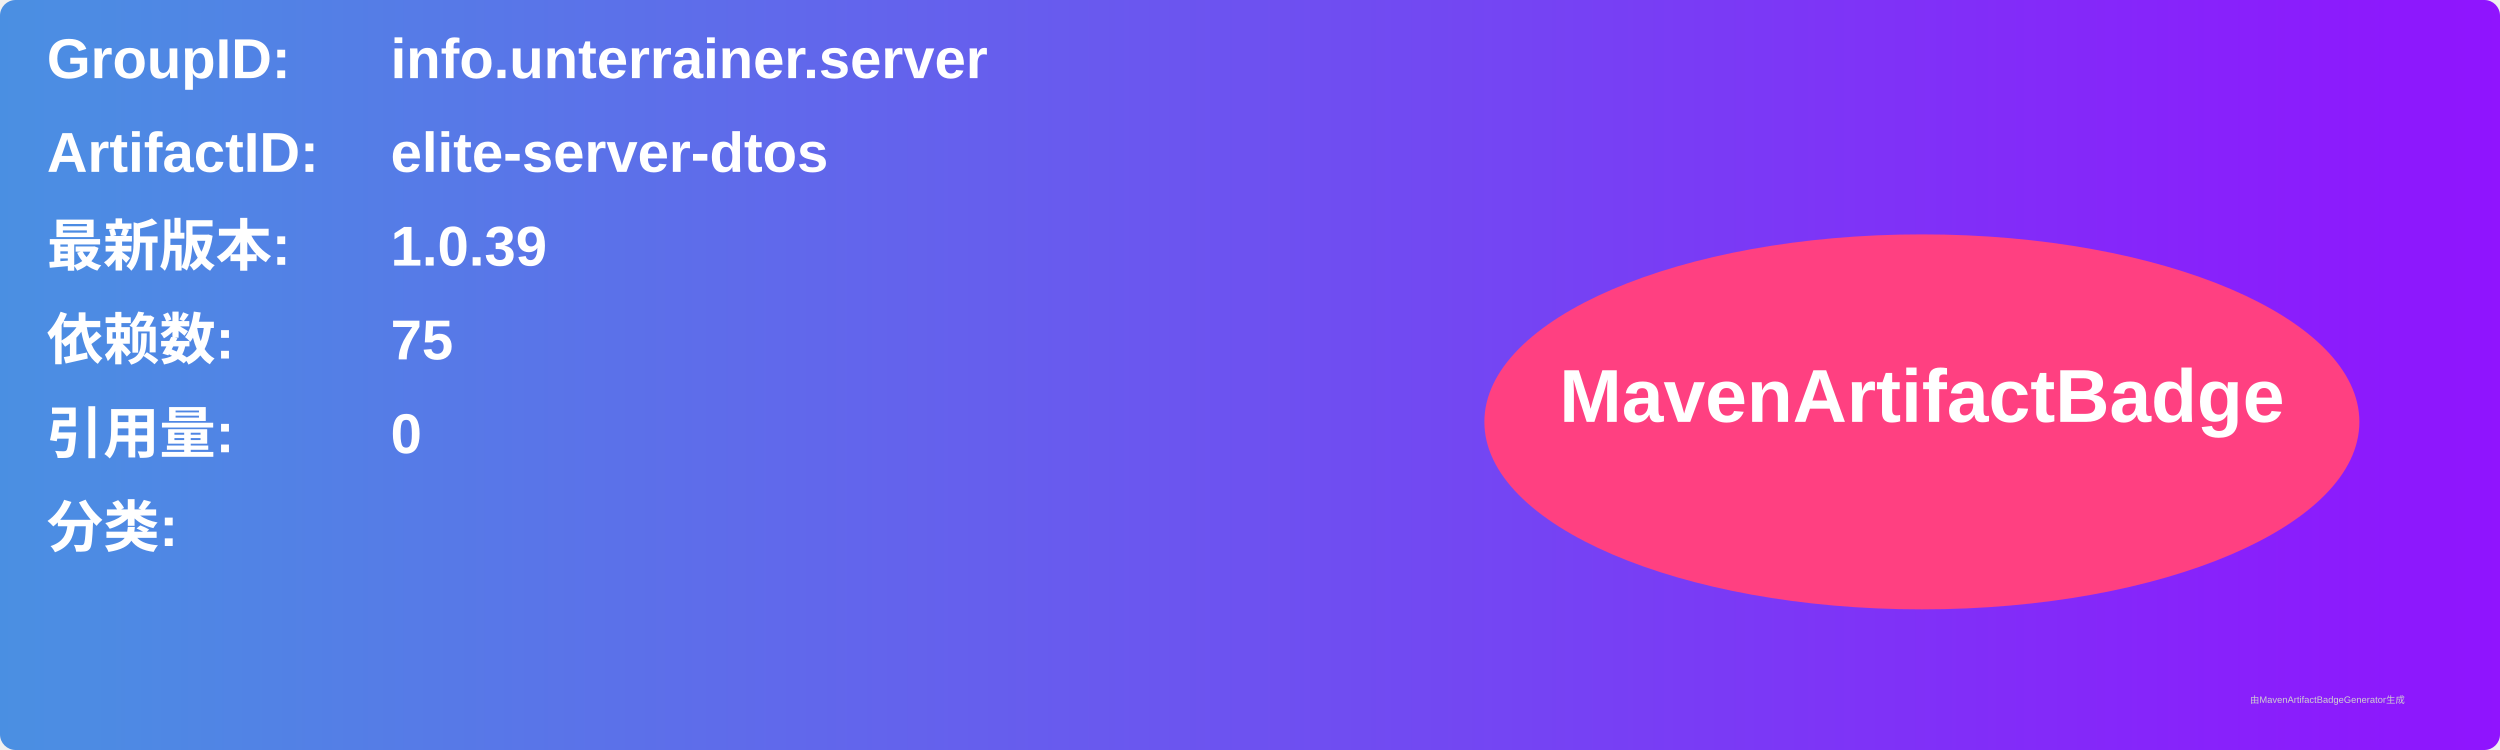
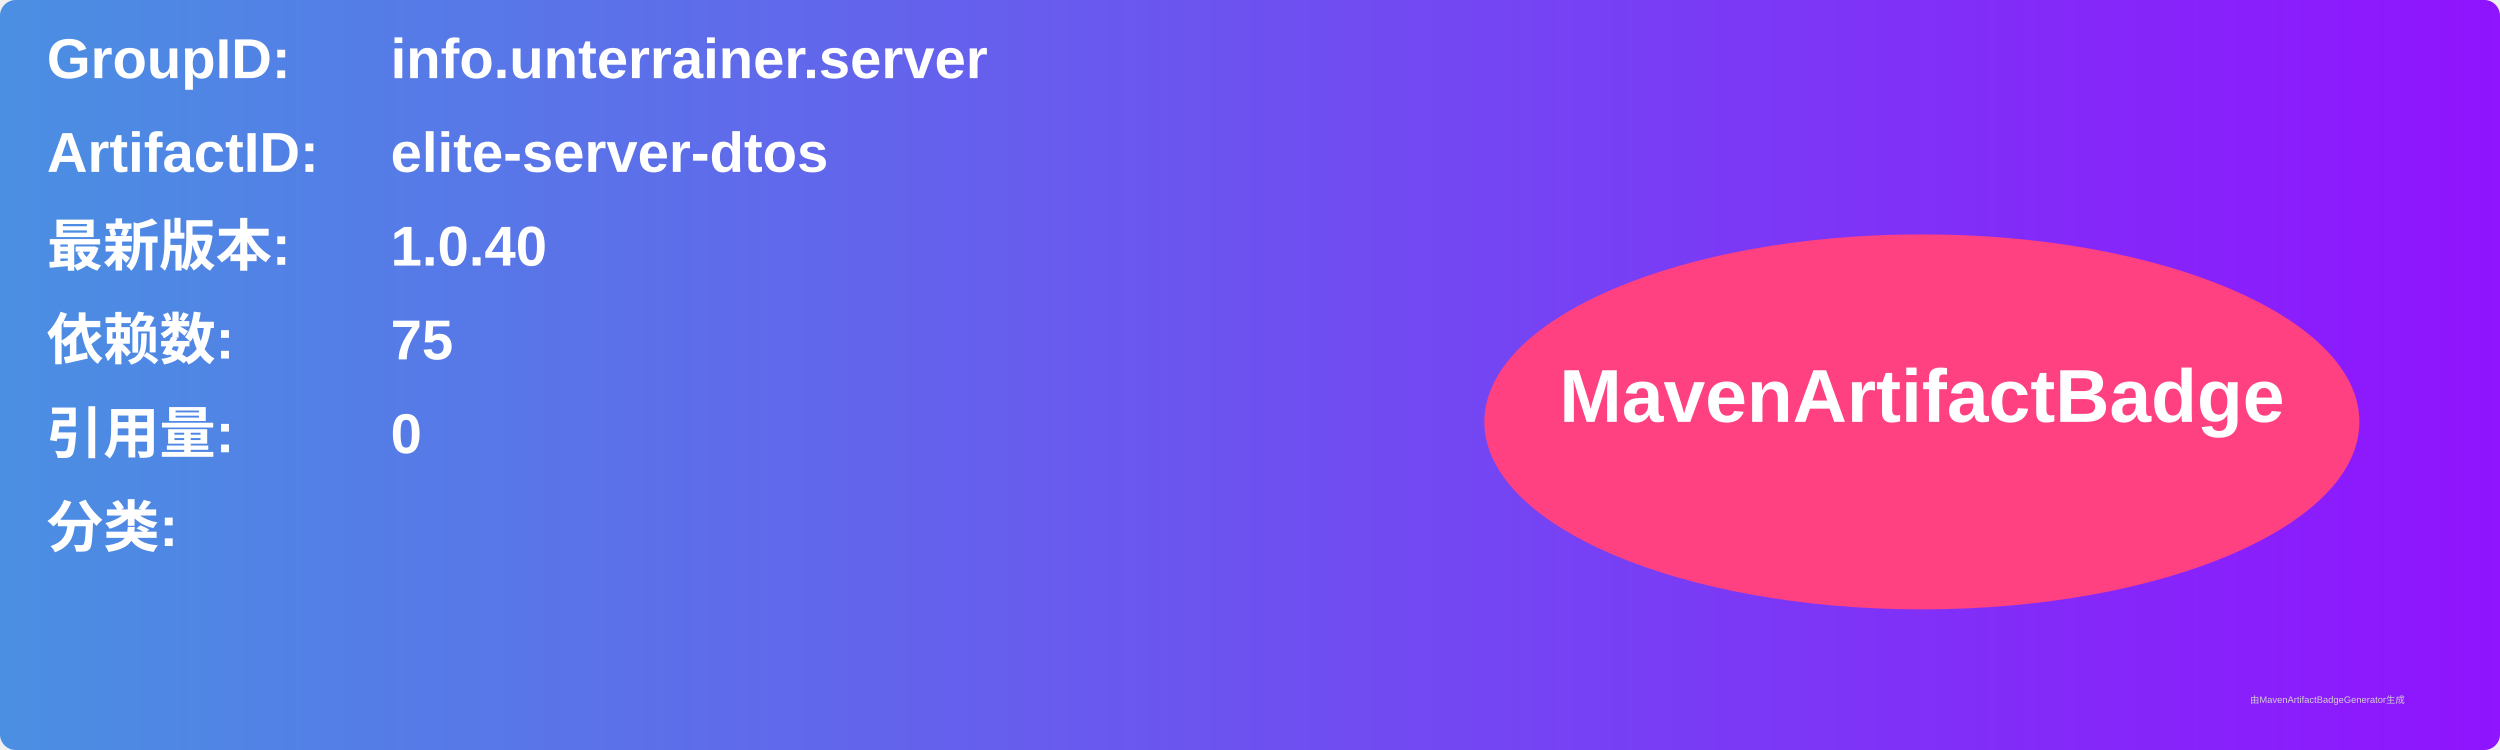
<svg xmlns="http://www.w3.org/2000/svg" width="800" height="240" viewBox="0 0 800 240">
  <linearGradient id="grad" x1="0%" y1="0%" x2="100%" y2="0%">
    <stop offset="0%" stop-color="#4a90e2" />
    <stop offset="100%" stop-color="#9013fe" />
  </linearGradient>
  <rect width="100%" height="100%" rx="5" ry="5" fill="url(#grad)" />
  <g transform="translate(15, 15)">
    <text x="0" y="10" font-family="Arial" font-size="18" fill="white" font-weight="bold" width="260">GroupID:</text>
    <text x="110" y="10" font-family="Arial" font-size="18" fill="white" font-weight="bold" width="460">info.unterrainer.server</text>
    <text x="0" y="40" font-family="Arial" font-size="18" fill="white" font-weight="bold" width="260">ArtifactID:</text>
    <text x="110" y="40" font-family="Arial" font-size="18" fill="white" font-weight="bold" width="460">elite-server-dtos</text>
    <text x="0" y="70" font-family="Arial" font-size="18" fill="white" font-weight="bold">最新版本:</text>
    <text x="110" y="70" font-family="Arial" font-size="18" fill="white" font-weight="bold">
-       <tspan font-weight="bold">1.0.39</tspan>
+       <tspan font-weight="bold">1.0.40</tspan>
    </text>
    <text x="0" y="100" font-family="Arial" font-size="18" fill="white" font-weight="bold">依赖数: </text>
    <text x="110" y="100" font-family="Arial" font-size="18" fill="white">
      <tspan font-weight="bold">75</tspan>
    </text>
    <text x="0" y="130" font-family="Arial" font-size="18" fill="white" font-weight="bold">引用量: </text>
    <text x="110" y="130" font-family="Arial" font-size="18" fill="white">
      <tspan font-weight="bold">0</tspan>
    </text>
    <text x="0" y="160" font-family="Arial" font-size="18" fill="white" font-weight="bold">分类:</text>
    <text x="10" y="190" font-family="Arial" font-size="10" fill="white">
      <tspan font-weight="bold" />
    </text>
    <ellipse cx="600" cy="120" rx="140" ry="60" fill="#ff4081" />
    <text x="600" y="120" text-anchor="middle" font-family="Arial" font-size="24" fill="white" font-weight="bold">MavenArtifactBadge</text>
  </g>
  <text x="720" y="225" font-family="Arial" font-size="3" fill="#d0d0d0">由MavenArtifactBadgeGenerator生成</text>
</svg>
